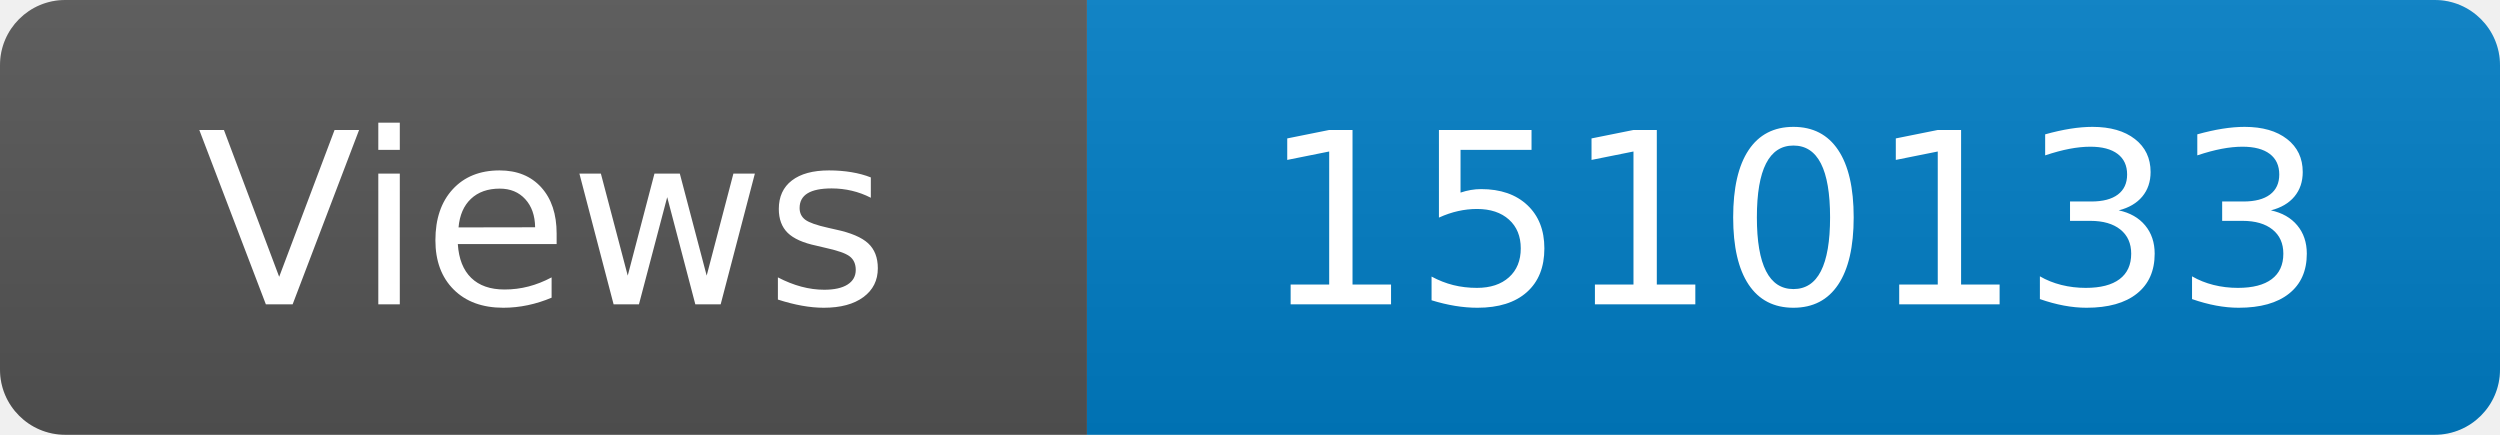
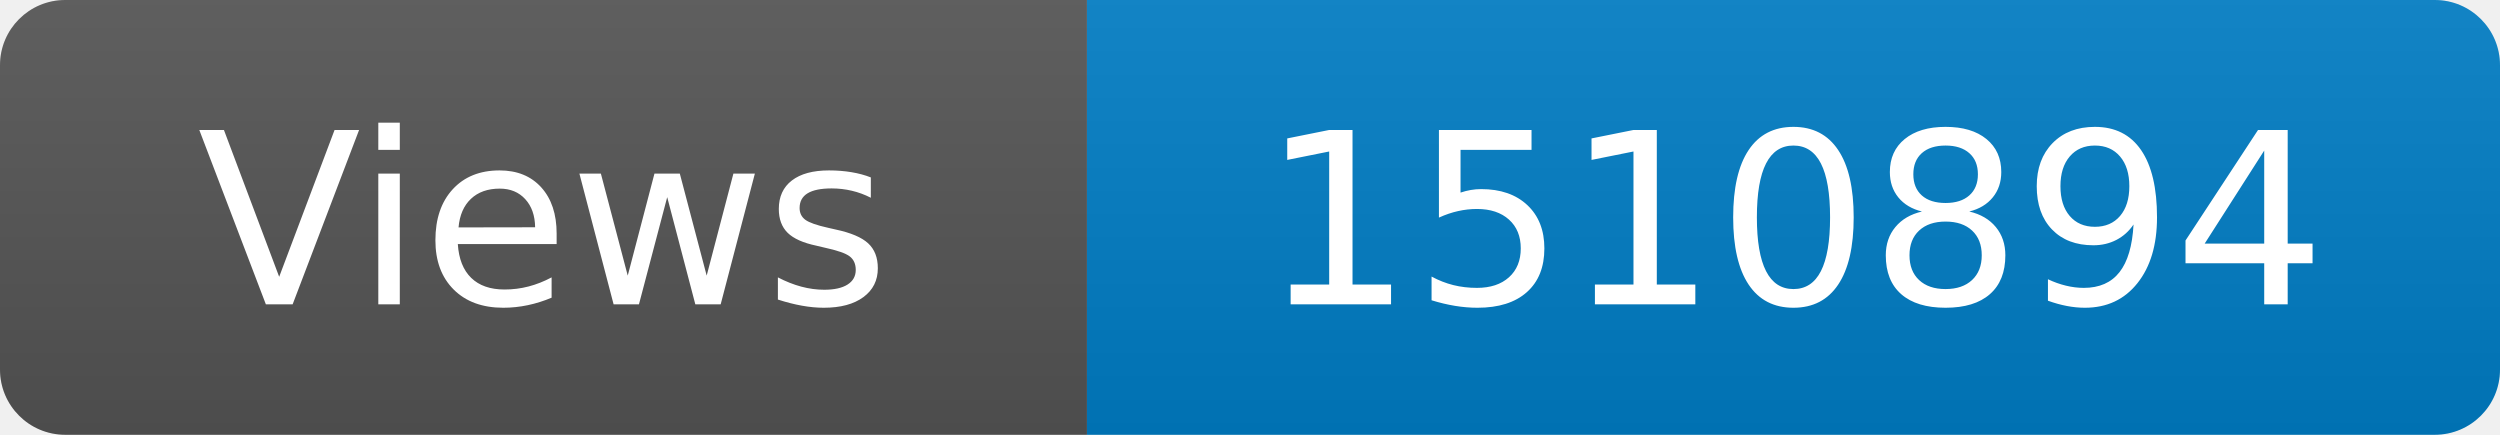
<svg xmlns="http://www.w3.org/2000/svg" width="115" height="20" role="img" aria-label="Maintained?: yes">
  <linearGradient id="s" x2="0" y2="100%">
    <stop offset="0" stop-color="#bbb" stop-opacity=".1" />
    <stop offset="1" stop-opacity=".1" />
  </linearGradient>
  <clipPath id="r">
    <rect width="115" height="20" rx="3" fill="#fff" />
  </clipPath>
  <g clip-path="url(#r)">
    <rect width="50" height="20" fill="#555" />
    <rect x="50" width="160" height="20" fill="#007ec6" />
    <rect width="115" height="20" fill="url(#s)" />
  </g>
  <g fill="#fff" text-anchor="middle" font-family="Verdana,Geneva,DejaVu Sans,sans-serif" font-size="110">
    <text x="250" y="140" transform="scale(.1)" fill="#fff">Views</text>
-     <text x="825" y="140" transform="scale(.1)" fill="#fff">1510133</text>
+     <text x="825" y="140" transform="scale(.1)" fill="#fff">1510894</text>
  </g>
</svg>
